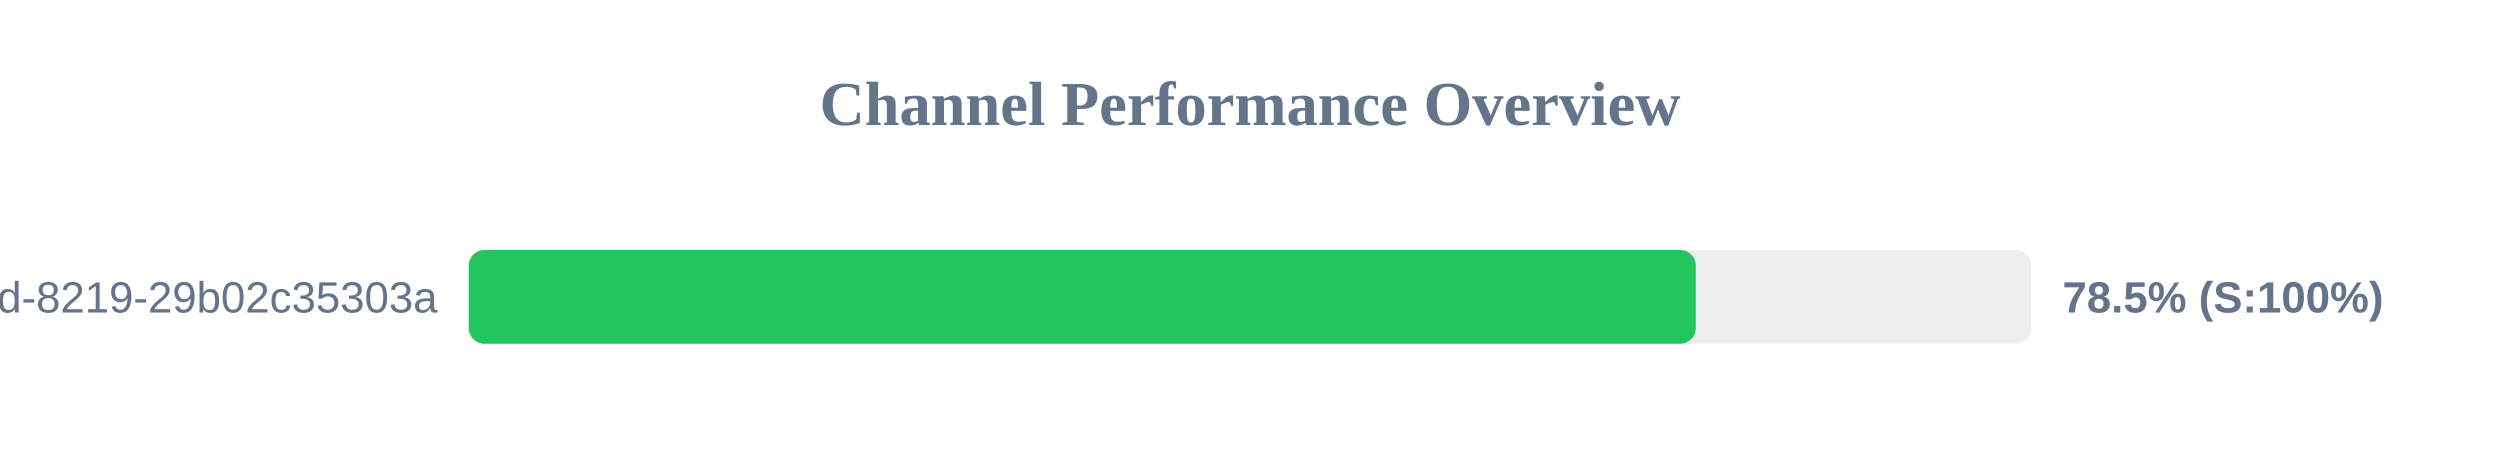
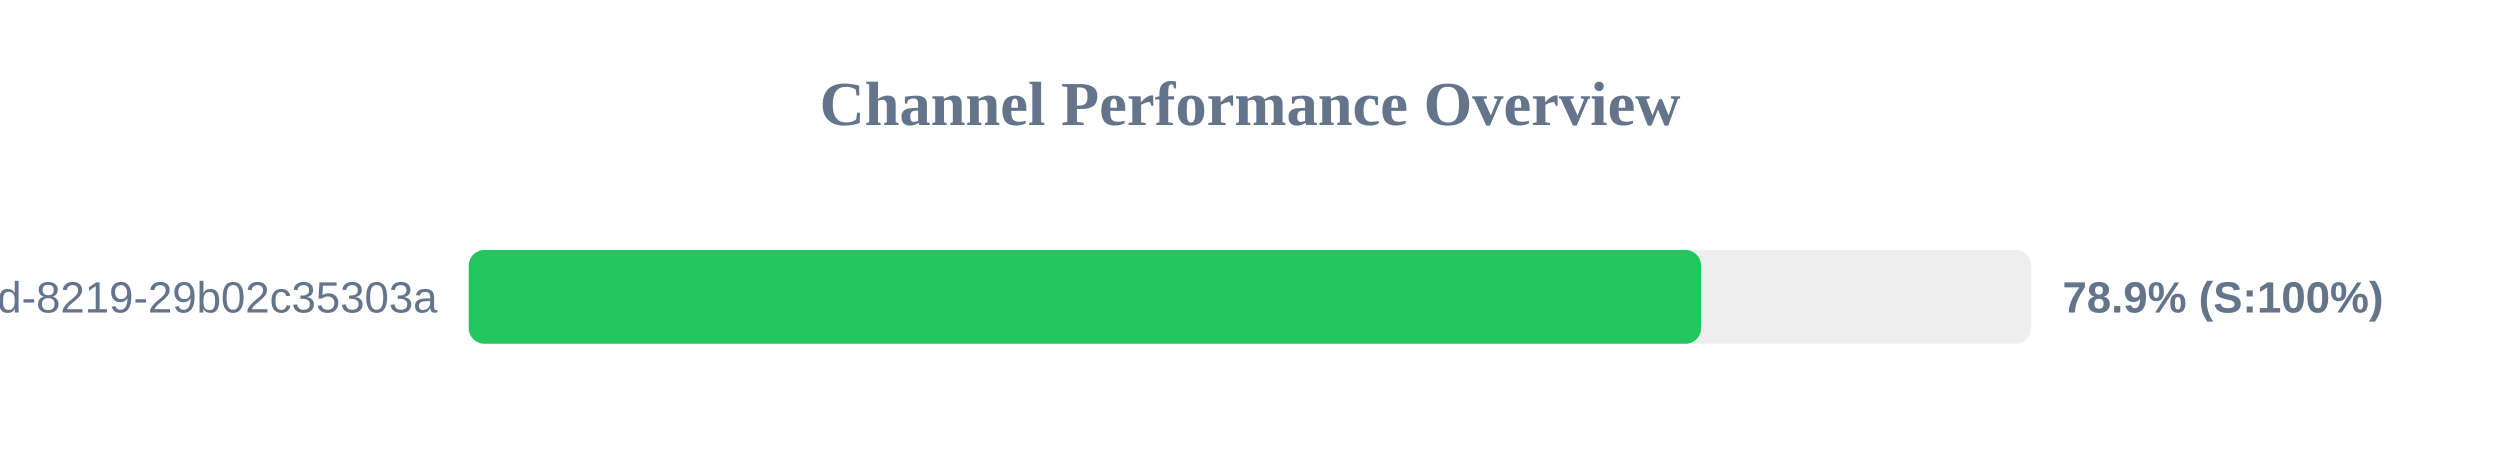
<svg xmlns="http://www.w3.org/2000/svg" width="800" height="150" version="1.1">
  <style>
        .row { font: 14px Arial; fill: #64748b; }
        .score { font: bold 14px Arial; fill: #64748b; }
    </style>
  <text x="400" y="40" text-anchor="middle" font-size="20px" font-weight="bold" fill="#64748b">Channel Performance Overview</text>
  <rect x="150" y="80" width="500" height="30" fill="#eee" rx="5" />
-   <rect x="150" y="80" width="392.65" height="30" fill="#22c55e" rx="5" />
+   <rect x="150" y="80" width="394.35" height="30" fill="#22c55e" rx="5" />
  <text x="140" y="100" text-anchor="end" class="row">?uuid=5eaa121d-4362-444d-8219-29b02c35303a</text>
-   <text x="660" y="100" text-anchor="start" class="score">78.5% (S:100%)</text>
+   <text x="660" y="100" text-anchor="start" class="score">78.9% (S:100%)</text>
</svg>
